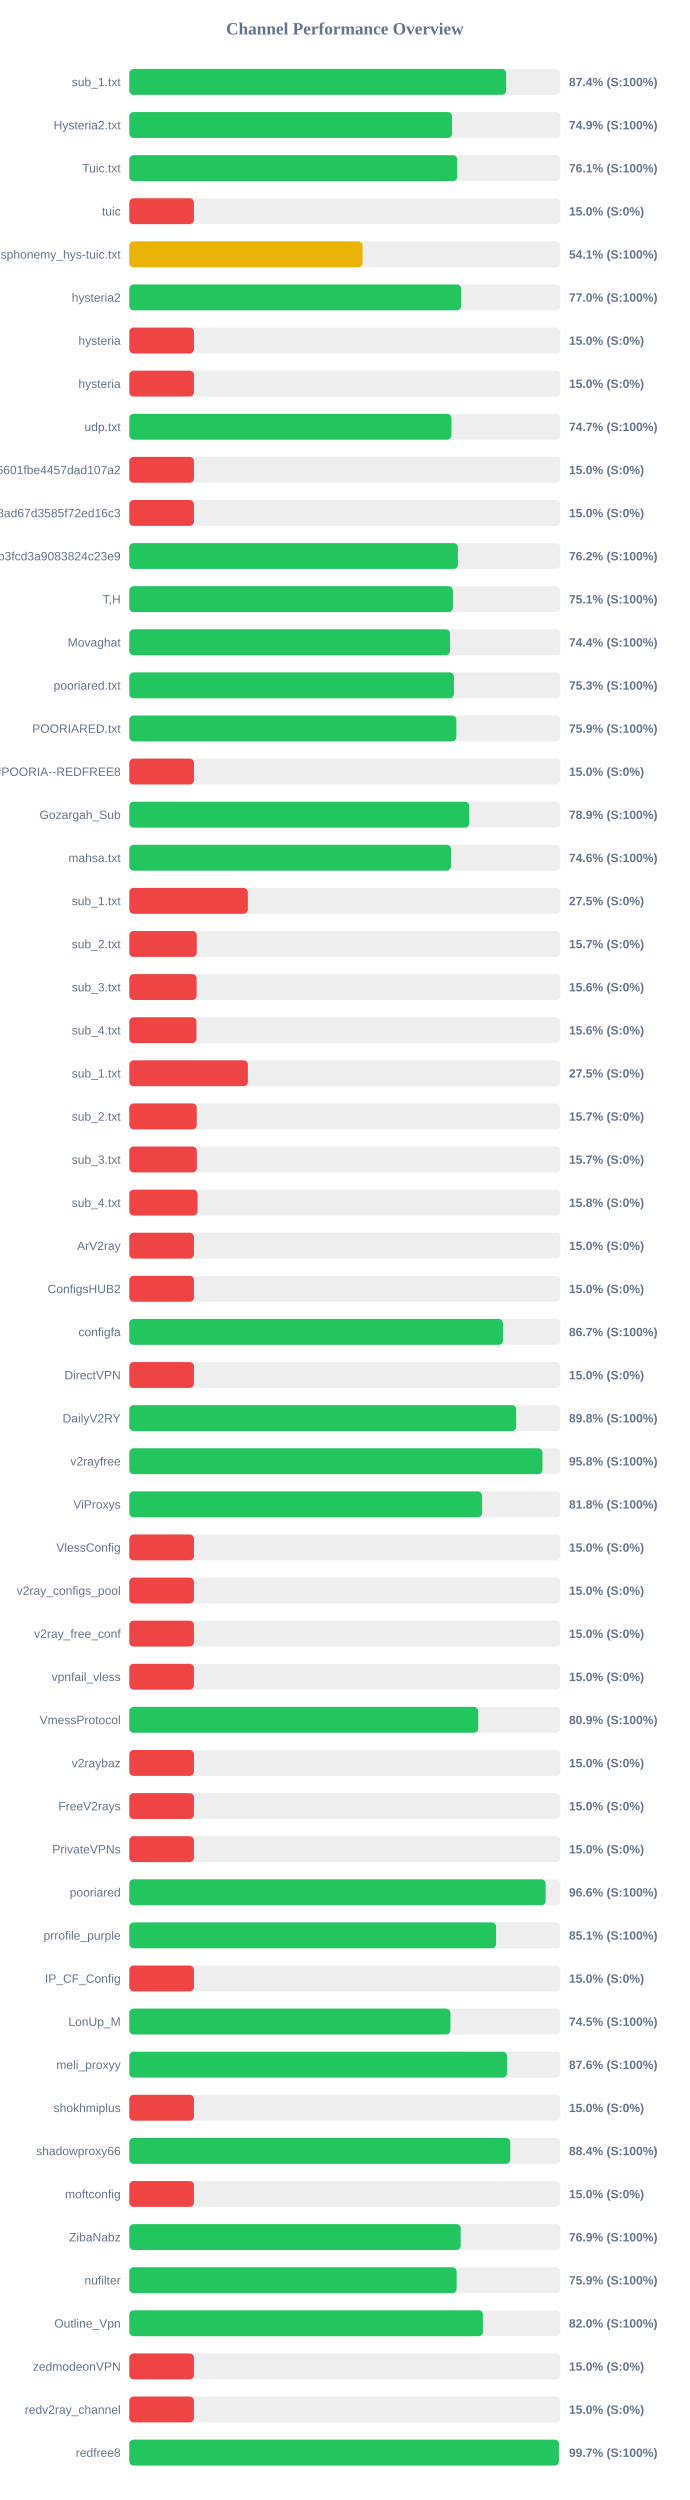
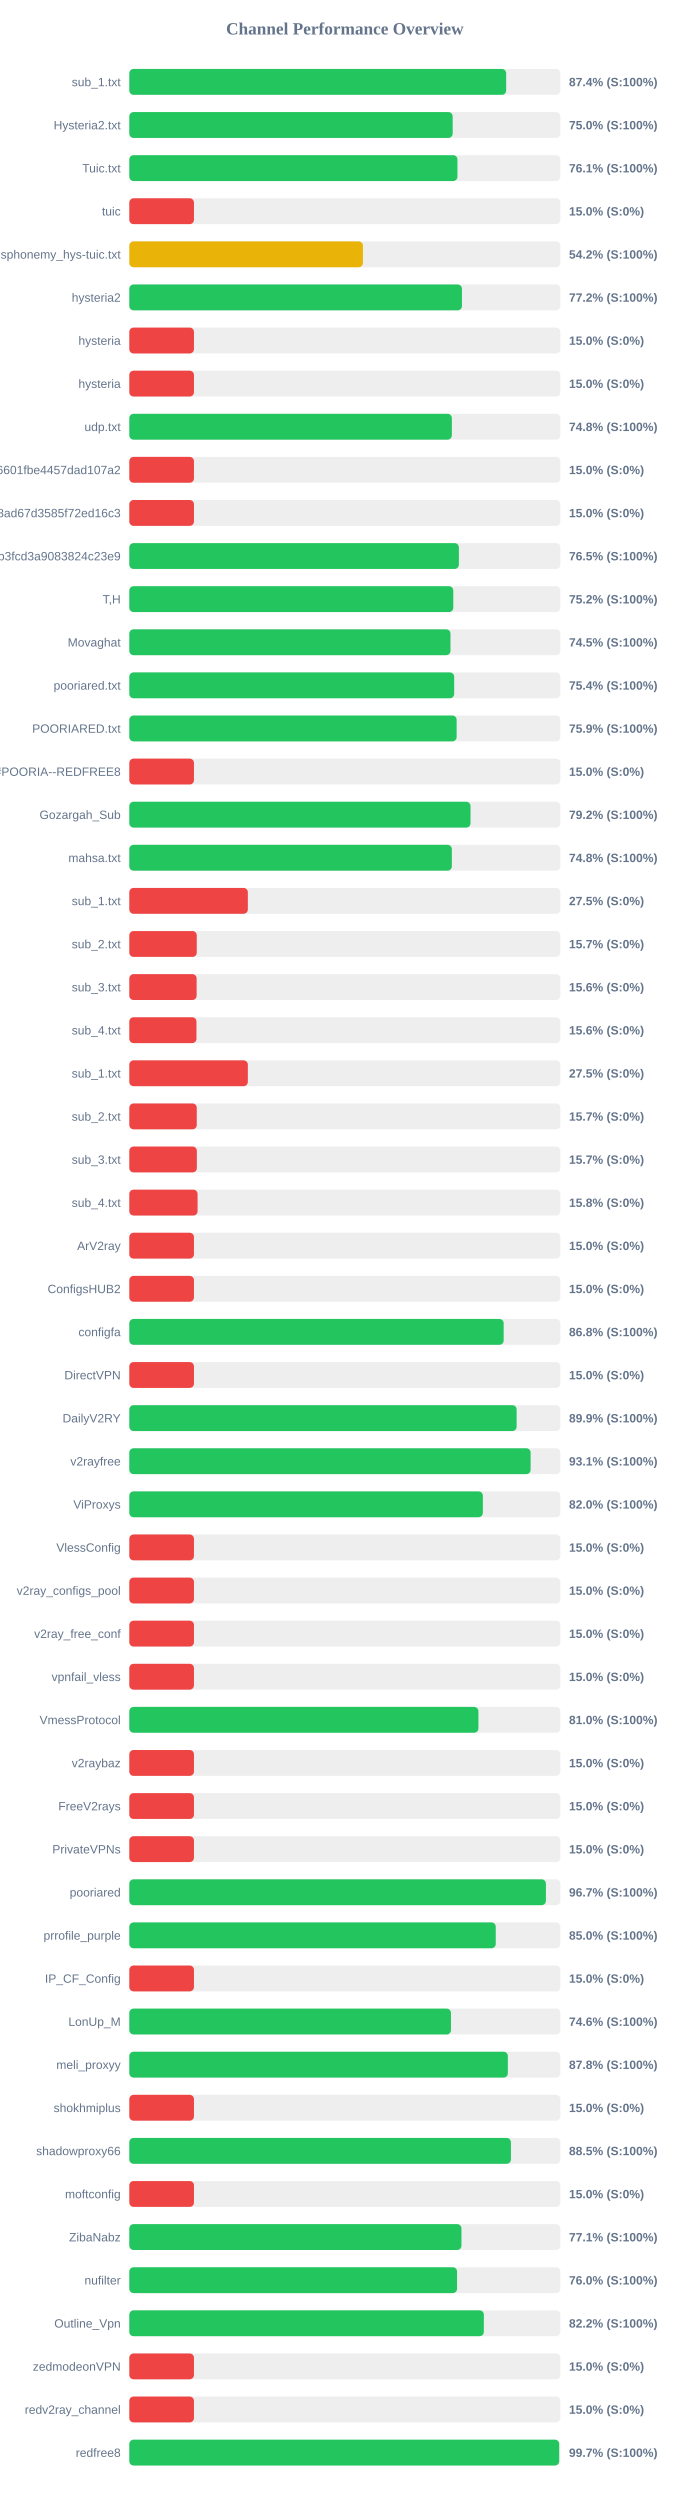
<svg xmlns="http://www.w3.org/2000/svg" width="800" height="2900" version="1.1">
  <style>
        .row { font: 14px Arial; fill: #64748b; }
        .score { font: bold 14px Arial; fill: #64748b; }
    </style>
  <text x="400" y="40" text-anchor="middle" font-size="20px" font-weight="bold" fill="#64748b">Channel Performance Overview</text>
  <rect x="150" y="80" width="500" height="30" fill="#eee" rx="5" />
  <rect x="150" y="80" width="437.15" height="30" fill="#22c55e" rx="5" />
  <text x="140" y="100" text-anchor="end" class="row">sub_1.txt</text>
  <text x="660" y="100" text-anchor="start" class="score">87.4% (S:100%)</text>
  <rect x="150" y="130" width="500" height="30" fill="#eee" rx="5" />
-   <rect x="150" y="130" width="374.35" height="30" fill="#22c55e" rx="5" />
+   <rect x="150" y="130" width="375.1" height="30" fill="#22c55e" rx="5" />
  <text x="140" y="150" text-anchor="end" class="row">Hysteria2.txt</text>
-   <text x="660" y="150" text-anchor="start" class="score">74.9% (S:100%)</text>
+   <text x="660" y="150" text-anchor="start" class="score">75.0% (S:100%)</text>
  <rect x="150" y="180" width="500" height="30" fill="#eee" rx="5" />
-   <rect x="150" y="180" width="380.4" height="30" fill="#22c55e" rx="5" />
+   <rect x="150" y="180" width="380.65" height="30" fill="#22c55e" rx="5" />
  <text x="140" y="200" text-anchor="end" class="row">Tuic.txt</text>
  <text x="660" y="200" text-anchor="start" class="score">76.1% (S:100%)</text>
  <rect x="150" y="230" width="500" height="30" fill="#eee" rx="5" />
  <rect x="150" y="230" width="75.0" height="30" fill="#ef4444" rx="5" />
  <text x="140" y="250" text-anchor="end" class="row">tuic</text>
  <text x="660" y="250" text-anchor="start" class="score">15.0% (S:0%)</text>
  <rect x="150" y="280" width="500" height="30" fill="#eee" rx="5" />
-   <rect x="150" y="280" width="270.6" height="30" fill="#eab308" rx="5" />
+   <rect x="150" y="280" width="271.0" height="30" fill="#eab308" rx="5" />
  <text x="140" y="300" text-anchor="end" class="row">ndsphonemy_hys-tuic.txt</text>
-   <text x="660" y="300" text-anchor="start" class="score">54.1% (S:100%)</text>
+   <text x="660" y="300" text-anchor="start" class="score">54.2% (S:100%)</text>
  <rect x="150" y="330" width="500" height="30" fill="#eee" rx="5" />
-   <rect x="150" y="330" width="384.95" height="30" fill="#22c55e" rx="5" />
+   <rect x="150" y="330" width="385.85" height="30" fill="#22c55e" rx="5" />
  <text x="140" y="350" text-anchor="end" class="row">hysteria2</text>
-   <text x="660" y="350" text-anchor="start" class="score">77.0% (S:100%)</text>
+   <text x="660" y="350" text-anchor="start" class="score">77.2% (S:100%)</text>
  <rect x="150" y="380" width="500" height="30" fill="#eee" rx="5" />
  <rect x="150" y="380" width="75.0" height="30" fill="#ef4444" rx="5" />
  <text x="140" y="400" text-anchor="end" class="row">hysteria</text>
  <text x="660" y="400" text-anchor="start" class="score">15.0% (S:0%)</text>
  <rect x="150" y="430" width="500" height="30" fill="#eee" rx="5" />
  <rect x="150" y="430" width="75.0" height="30" fill="#ef4444" rx="5" />
  <text x="140" y="450" text-anchor="end" class="row">hysteria</text>
  <text x="660" y="450" text-anchor="start" class="score">15.0% (S:0%)</text>
  <rect x="150" y="480" width="500" height="30" fill="#eee" rx="5" />
-   <rect x="150" y="480" width="373.65" height="30" fill="#22c55e" rx="5" />
+   <rect x="150" y="480" width="374.15" height="30" fill="#22c55e" rx="5" />
  <text x="140" y="500" text-anchor="end" class="row">udp.txt</text>
-   <text x="660" y="500" text-anchor="start" class="score">74.7% (S:100%)</text>
+   <text x="660" y="500" text-anchor="start" class="score">74.8% (S:100%)</text>
  <rect x="150" y="530" width="500" height="30" fill="#eee" rx="5" />
  <rect x="150" y="530" width="75.0" height="30" fill="#ef4444" rx="5" />
  <text x="140" y="550" text-anchor="end" class="row">6ca22ad3b96aa6601fbe4457dad107a2</text>
  <text x="660" y="550" text-anchor="start" class="score">15.0% (S:0%)</text>
  <rect x="150" y="580" width="500" height="30" fill="#eee" rx="5" />
  <rect x="150" y="580" width="75.0" height="30" fill="#ef4444" rx="5" />
  <text x="140" y="600" text-anchor="end" class="row">d2ddf60933dd08ad67d3585f72ed16c3</text>
  <text x="660" y="600" text-anchor="start" class="score">15.0% (S:0%)</text>
  <rect x="150" y="630" width="500" height="30" fill="#eee" rx="5" />
-   <rect x="150" y="630" width="381.1" height="30" fill="#22c55e" rx="5" />
+   <rect x="150" y="630" width="382.3" height="30" fill="#22c55e" rx="5" />
  <text x="140" y="650" text-anchor="end" class="row">subscribe?token=8bc38a0c131e9b3fcd3a9083824c23e9</text>
-   <text x="660" y="650" text-anchor="start" class="score">76.2% (S:100%)</text>
+   <text x="660" y="650" text-anchor="start" class="score">76.5% (S:100%)</text>
  <rect x="150" y="680" width="500" height="30" fill="#eee" rx="5" />
-   <rect x="150" y="680" width="375.35" height="30" fill="#22c55e" rx="5" />
+   <rect x="150" y="680" width="375.8" height="30" fill="#22c55e" rx="5" />
  <text x="140" y="700" text-anchor="end" class="row">T,H</text>
-   <text x="660" y="700" text-anchor="start" class="score">75.1% (S:100%)</text>
+   <text x="660" y="700" text-anchor="start" class="score">75.2% (S:100%)</text>
  <rect x="150" y="730" width="500" height="30" fill="#eee" rx="5" />
-   <rect x="150" y="730" width="372.05" height="30" fill="#22c55e" rx="5" />
+   <rect x="150" y="730" width="372.55" height="30" fill="#22c55e" rx="5" />
  <text x="140" y="750" text-anchor="end" class="row">Movaghat</text>
-   <text x="660" y="750" text-anchor="start" class="score">74.4% (S:100%)</text>
+   <text x="660" y="750" text-anchor="start" class="score">74.5% (S:100%)</text>
  <rect x="150" y="780" width="500" height="30" fill="#eee" rx="5" />
-   <rect x="150" y="780" width="376.55" height="30" fill="#22c55e" rx="5" />
+   <rect x="150" y="780" width="376.85" height="30" fill="#22c55e" rx="5" />
  <text x="140" y="800" text-anchor="end" class="row">pooriared.txt</text>
-   <text x="660" y="800" text-anchor="start" class="score">75.3% (S:100%)</text>
+   <text x="660" y="800" text-anchor="start" class="score">75.4% (S:100%)</text>
  <rect x="150" y="830" width="500" height="30" fill="#eee" rx="5" />
-   <rect x="150" y="830" width="379.35" height="30" fill="#22c55e" rx="5" />
+   <rect x="150" y="830" width="379.7" height="30" fill="#22c55e" rx="5" />
  <text x="140" y="850" text-anchor="end" class="row">POORIARED.txt</text>
  <text x="660" y="850" text-anchor="start" class="score">75.9% (S:100%)</text>
  <rect x="150" y="880" width="500" height="30" fill="#eee" rx="5" />
  <rect x="150" y="880" width="75.0" height="30" fill="#ef4444" rx="5" />
  <text x="140" y="900" text-anchor="end" class="row">POORIA--REDFREE8.txt#POORIA--REDFREE8</text>
  <text x="660" y="900" text-anchor="start" class="score">15.0% (S:0%)</text>
  <rect x="150" y="930" width="500" height="30" fill="#eee" rx="5" />
-   <rect x="150" y="930" width="394.3" height="30" fill="#22c55e" rx="5" />
+   <rect x="150" y="930" width="395.8" height="30" fill="#22c55e" rx="5" />
  <text x="140" y="950" text-anchor="end" class="row">Gozargah_Sub</text>
-   <text x="660" y="950" text-anchor="start" class="score">78.9% (S:100%)</text>
+   <text x="660" y="950" text-anchor="start" class="score">79.2% (S:100%)</text>
  <rect x="150" y="980" width="500" height="30" fill="#eee" rx="5" />
-   <rect x="150" y="980" width="373.15" height="30" fill="#22c55e" rx="5" />
+   <rect x="150" y="980" width="374.15" height="30" fill="#22c55e" rx="5" />
  <text x="140" y="1000" text-anchor="end" class="row">mahsa.txt</text>
-   <text x="660" y="1000" text-anchor="start" class="score">74.6% (S:100%)</text>
+   <text x="660" y="1000" text-anchor="start" class="score">74.8% (S:100%)</text>
  <rect x="150" y="1030" width="500" height="30" fill="#eee" rx="5" />
  <rect x="150" y="1030" width="137.5" height="30" fill="#ef4444" rx="5" />
  <text x="140" y="1050" text-anchor="end" class="row">sub_1.txt</text>
  <text x="660" y="1050" text-anchor="start" class="score">27.5% (S:0%)</text>
  <rect x="150" y="1080" width="500" height="30" fill="#eee" rx="5" />
  <rect x="150" y="1080" width="78.25" height="30" fill="#ef4444" rx="5" />
  <text x="140" y="1100" text-anchor="end" class="row">sub_2.txt</text>
  <text x="660" y="1100" text-anchor="start" class="score">15.7% (S:0%)</text>
  <rect x="150" y="1130" width="500" height="30" fill="#eee" rx="5" />
  <rect x="150" y="1130" width="78.1" height="30" fill="#ef4444" rx="5" />
  <text x="140" y="1150" text-anchor="end" class="row">sub_3.txt</text>
  <text x="660" y="1150" text-anchor="start" class="score">15.6% (S:0%)</text>
  <rect x="150" y="1180" width="500" height="30" fill="#eee" rx="5" />
  <rect x="150" y="1180" width="77.9" height="30" fill="#ef4444" rx="5" />
  <text x="140" y="1200" text-anchor="end" class="row">sub_4.txt</text>
  <text x="660" y="1200" text-anchor="start" class="score">15.6% (S:0%)</text>
  <rect x="150" y="1230" width="500" height="30" fill="#eee" rx="5" />
  <rect x="150" y="1230" width="137.5" height="30" fill="#ef4444" rx="5" />
  <text x="140" y="1250" text-anchor="end" class="row">sub_1.txt</text>
  <text x="660" y="1250" text-anchor="start" class="score">27.5% (S:0%)</text>
  <rect x="150" y="1280" width="500" height="30" fill="#eee" rx="5" />
  <rect x="150" y="1280" width="78.25" height="30" fill="#ef4444" rx="5" />
  <text x="140" y="1300" text-anchor="end" class="row">sub_2.txt</text>
  <text x="660" y="1300" text-anchor="start" class="score">15.7% (S:0%)</text>
  <rect x="150" y="1330" width="500" height="30" fill="#eee" rx="5" />
  <rect x="150" y="1330" width="78.35" height="30" fill="#ef4444" rx="5" />
  <text x="140" y="1350" text-anchor="end" class="row">sub_3.txt</text>
  <text x="660" y="1350" text-anchor="start" class="score">15.7% (S:0%)</text>
  <rect x="150" y="1380" width="500" height="30" fill="#eee" rx="5" />
  <rect x="150" y="1380" width="79.2" height="30" fill="#ef4444" rx="5" />
  <text x="140" y="1400" text-anchor="end" class="row">sub_4.txt</text>
  <text x="660" y="1400" text-anchor="start" class="score">15.8% (S:0%)</text>
  <rect x="150" y="1430" width="500" height="30" fill="#eee" rx="5" />
  <rect x="150" y="1430" width="75.0" height="30" fill="#ef4444" rx="5" />
  <text x="140" y="1450" text-anchor="end" class="row">ArV2ray</text>
  <text x="660" y="1450" text-anchor="start" class="score">15.0% (S:0%)</text>
  <rect x="150" y="1480" width="500" height="30" fill="#eee" rx="5" />
  <rect x="150" y="1480" width="75.0" height="30" fill="#ef4444" rx="5" />
  <text x="140" y="1500" text-anchor="end" class="row">ConfigsHUB2</text>
  <text x="660" y="1500" text-anchor="start" class="score">15.0% (S:0%)</text>
  <rect x="150" y="1530" width="500" height="30" fill="#eee" rx="5" />
-   <rect x="150" y="1530" width="433.45" height="30" fill="#22c55e" rx="5" />
+   <rect x="150" y="1530" width="434.25" height="30" fill="#22c55e" rx="5" />
  <text x="140" y="1550" text-anchor="end" class="row">configfa</text>
-   <text x="660" y="1550" text-anchor="start" class="score">86.7% (S:100%)</text>
+   <text x="660" y="1550" text-anchor="start" class="score">86.8% (S:100%)</text>
  <rect x="150" y="1580" width="500" height="30" fill="#eee" rx="5" />
  <rect x="150" y="1580" width="75.0" height="30" fill="#ef4444" rx="5" />
  <text x="140" y="1600" text-anchor="end" class="row">DirectVPN</text>
  <text x="660" y="1600" text-anchor="start" class="score">15.0% (S:0%)</text>
  <rect x="150" y="1630" width="500" height="30" fill="#eee" rx="5" />
-   <rect x="150" y="1630" width="448.8" height="30" fill="#22c55e" rx="5" />
+   <rect x="150" y="1630" width="449.3" height="30" fill="#22c55e" rx="5" />
  <text x="140" y="1650" text-anchor="end" class="row">DailyV2RY</text>
-   <text x="660" y="1650" text-anchor="start" class="score">89.8% (S:100%)</text>
+   <text x="660" y="1650" text-anchor="start" class="score">89.9% (S:100%)</text>
  <rect x="150" y="1680" width="500" height="30" fill="#eee" rx="5" />
-   <rect x="150" y="1680" width="479.25" height="30" fill="#22c55e" rx="5" />
+   <rect x="150" y="1680" width="465.5" height="30" fill="#22c55e" rx="5" />
  <text x="140" y="1700" text-anchor="end" class="row">v2rayfree</text>
-   <text x="660" y="1700" text-anchor="start" class="score">95.8% (S:100%)</text>
+   <text x="660" y="1700" text-anchor="start" class="score">93.1% (S:100%)</text>
  <rect x="150" y="1730" width="500" height="30" fill="#eee" rx="5" />
-   <rect x="150" y="1730" width="409.2" height="30" fill="#22c55e" rx="5" />
+   <rect x="150" y="1730" width="410.1" height="30" fill="#22c55e" rx="5" />
  <text x="140" y="1750" text-anchor="end" class="row">ViProxys</text>
-   <text x="660" y="1750" text-anchor="start" class="score">81.8% (S:100%)</text>
+   <text x="660" y="1750" text-anchor="start" class="score">82.0% (S:100%)</text>
  <rect x="150" y="1780" width="500" height="30" fill="#eee" rx="5" />
  <rect x="150" y="1780" width="75.0" height="30" fill="#ef4444" rx="5" />
  <text x="140" y="1800" text-anchor="end" class="row">VlessConfig</text>
  <text x="660" y="1800" text-anchor="start" class="score">15.0% (S:0%)</text>
  <rect x="150" y="1830" width="500" height="30" fill="#eee" rx="5" />
  <rect x="150" y="1830" width="75.0" height="30" fill="#ef4444" rx="5" />
  <text x="140" y="1850" text-anchor="end" class="row">v2ray_configs_pool</text>
  <text x="660" y="1850" text-anchor="start" class="score">15.0% (S:0%)</text>
  <rect x="150" y="1880" width="500" height="30" fill="#eee" rx="5" />
  <rect x="150" y="1880" width="75.0" height="30" fill="#ef4444" rx="5" />
  <text x="140" y="1900" text-anchor="end" class="row">v2ray_free_conf</text>
  <text x="660" y="1900" text-anchor="start" class="score">15.0% (S:0%)</text>
  <rect x="150" y="1930" width="500" height="30" fill="#eee" rx="5" />
  <rect x="150" y="1930" width="75.0" height="30" fill="#ef4444" rx="5" />
  <text x="140" y="1950" text-anchor="end" class="row">vpnfail_vless</text>
  <text x="660" y="1950" text-anchor="start" class="score">15.0% (S:0%)</text>
  <rect x="150" y="1980" width="500" height="30" fill="#eee" rx="5" />
-   <rect x="150" y="1980" width="404.7" height="30" fill="#22c55e" rx="5" />
+   <rect x="150" y="1980" width="404.95" height="30" fill="#22c55e" rx="5" />
  <text x="140" y="2000" text-anchor="end" class="row">VmessProtocol</text>
-   <text x="660" y="2000" text-anchor="start" class="score">80.9% (S:100%)</text>
+   <text x="660" y="2000" text-anchor="start" class="score">81.0% (S:100%)</text>
  <rect x="150" y="2030" width="500" height="30" fill="#eee" rx="5" />
  <rect x="150" y="2030" width="75.0" height="30" fill="#ef4444" rx="5" />
  <text x="140" y="2050" text-anchor="end" class="row">v2raybaz</text>
  <text x="660" y="2050" text-anchor="start" class="score">15.0% (S:0%)</text>
  <rect x="150" y="2080" width="500" height="30" fill="#eee" rx="5" />
  <rect x="150" y="2080" width="75.0" height="30" fill="#ef4444" rx="5" />
  <text x="140" y="2100" text-anchor="end" class="row">FreeV2rays</text>
  <text x="660" y="2100" text-anchor="start" class="score">15.0% (S:0%)</text>
  <rect x="150" y="2130" width="500" height="30" fill="#eee" rx="5" />
  <rect x="150" y="2130" width="75.0" height="30" fill="#ef4444" rx="5" />
  <text x="140" y="2150" text-anchor="end" class="row">PrivateVPNs</text>
  <text x="660" y="2150" text-anchor="start" class="score">15.0% (S:0%)</text>
  <rect x="150" y="2180" width="500" height="30" fill="#eee" rx="5" />
-   <rect x="150" y="2180" width="482.9" height="30" fill="#22c55e" rx="5" />
+   <rect x="150" y="2180" width="483.25" height="30" fill="#22c55e" rx="5" />
  <text x="140" y="2200" text-anchor="end" class="row">pooriared</text>
-   <text x="660" y="2200" text-anchor="start" class="score">96.6% (S:100%)</text>
+   <text x="660" y="2200" text-anchor="start" class="score">96.7% (S:100%)</text>
  <rect x="150" y="2230" width="500" height="30" fill="#eee" rx="5" />
-   <rect x="150" y="2230" width="425.45" height="30" fill="#22c55e" rx="5" />
+   <rect x="150" y="2230" width="425.05" height="30" fill="#22c55e" rx="5" />
  <text x="140" y="2250" text-anchor="end" class="row">prrofile_purple</text>
-   <text x="660" y="2250" text-anchor="start" class="score">85.1% (S:100%)</text>
+   <text x="660" y="2250" text-anchor="start" class="score">85.0% (S:100%)</text>
  <rect x="150" y="2280" width="500" height="30" fill="#eee" rx="5" />
  <rect x="150" y="2280" width="75.0" height="30" fill="#ef4444" rx="5" />
  <text x="140" y="2300" text-anchor="end" class="row">IP_CF_Config</text>
  <text x="660" y="2300" text-anchor="start" class="score">15.0% (S:0%)</text>
  <rect x="150" y="2330" width="500" height="30" fill="#eee" rx="5" />
-   <rect x="150" y="2330" width="372.5" height="30" fill="#22c55e" rx="5" />
+   <rect x="150" y="2330" width="373.1" height="30" fill="#22c55e" rx="5" />
  <text x="140" y="2350" text-anchor="end" class="row">LonUp_M</text>
-   <text x="660" y="2350" text-anchor="start" class="score">74.5% (S:100%)</text>
+   <text x="660" y="2350" text-anchor="start" class="score">74.6% (S:100%)</text>
  <rect x="150" y="2380" width="500" height="30" fill="#eee" rx="5" />
-   <rect x="150" y="2380" width="438.2" height="30" fill="#22c55e" rx="5" />
+   <rect x="150" y="2380" width="439.1" height="30" fill="#22c55e" rx="5" />
  <text x="140" y="2400" text-anchor="end" class="row">meli_proxyy</text>
-   <text x="660" y="2400" text-anchor="start" class="score">87.6% (S:100%)</text>
+   <text x="660" y="2400" text-anchor="start" class="score">87.8% (S:100%)</text>
  <rect x="150" y="2430" width="500" height="30" fill="#eee" rx="5" />
  <rect x="150" y="2430" width="75.0" height="30" fill="#ef4444" rx="5" />
  <text x="140" y="2450" text-anchor="end" class="row">shokhmiplus</text>
  <text x="660" y="2450" text-anchor="start" class="score">15.0% (S:0%)</text>
  <rect x="150" y="2480" width="500" height="30" fill="#eee" rx="5" />
-   <rect x="150" y="2480" width="441.9" height="30" fill="#22c55e" rx="5" />
+   <rect x="150" y="2480" width="442.65" height="30" fill="#22c55e" rx="5" />
  <text x="140" y="2500" text-anchor="end" class="row">shadowproxy66</text>
-   <text x="660" y="2500" text-anchor="start" class="score">88.4% (S:100%)</text>
+   <text x="660" y="2500" text-anchor="start" class="score">88.5% (S:100%)</text>
  <rect x="150" y="2530" width="500" height="30" fill="#eee" rx="5" />
  <rect x="150" y="2530" width="75.0" height="30" fill="#ef4444" rx="5" />
  <text x="140" y="2550" text-anchor="end" class="row">moftconfig</text>
  <text x="660" y="2550" text-anchor="start" class="score">15.0% (S:0%)</text>
  <rect x="150" y="2580" width="500" height="30" fill="#eee" rx="5" />
-   <rect x="150" y="2580" width="384.45" height="30" fill="#22c55e" rx="5" />
+   <rect x="150" y="2580" width="385.3" height="30" fill="#22c55e" rx="5" />
  <text x="140" y="2600" text-anchor="end" class="row">ZibaNabz</text>
-   <text x="660" y="2600" text-anchor="start" class="score">76.9% (S:100%)</text>
+   <text x="660" y="2600" text-anchor="start" class="score">77.1% (S:100%)</text>
  <rect x="150" y="2630" width="500" height="30" fill="#eee" rx="5" />
-   <rect x="150" y="2630" width="379.7" height="30" fill="#22c55e" rx="5" />
+   <rect x="150" y="2630" width="380.2" height="30" fill="#22c55e" rx="5" />
  <text x="140" y="2650" text-anchor="end" class="row">nufilter</text>
-   <text x="660" y="2650" text-anchor="start" class="score">75.9% (S:100%)</text>
+   <text x="660" y="2650" text-anchor="start" class="score">76.0% (S:100%)</text>
  <rect x="150" y="2680" width="500" height="30" fill="#eee" rx="5" />
-   <rect x="150" y="2680" width="410.2" height="30" fill="#22c55e" rx="5" />
+   <rect x="150" y="2680" width="411.25" height="30" fill="#22c55e" rx="5" />
  <text x="140" y="2700" text-anchor="end" class="row">Outline_Vpn</text>
-   <text x="660" y="2700" text-anchor="start" class="score">82.0% (S:100%)</text>
+   <text x="660" y="2700" text-anchor="start" class="score">82.2% (S:100%)</text>
  <rect x="150" y="2730" width="500" height="30" fill="#eee" rx="5" />
  <rect x="150" y="2730" width="75.0" height="30" fill="#ef4444" rx="5" />
  <text x="140" y="2750" text-anchor="end" class="row">zedmodeonVPN</text>
  <text x="660" y="2750" text-anchor="start" class="score">15.0% (S:0%)</text>
  <rect x="150" y="2780" width="500" height="30" fill="#eee" rx="5" />
  <rect x="150" y="2780" width="75.0" height="30" fill="#ef4444" rx="5" />
  <text x="140" y="2800" text-anchor="end" class="row">redv2ray_channel</text>
  <text x="660" y="2800" text-anchor="start" class="score">15.0% (S:0%)</text>
  <rect x="150" y="2830" width="500" height="30" fill="#eee" rx="5" />
-   <rect x="150" y="2830" width="498.3" height="30" fill="#22c55e" rx="5" />
+   <rect x="150" y="2830" width="498.65" height="30" fill="#22c55e" rx="5" />
  <text x="140" y="2850" text-anchor="end" class="row">redfree8</text>
  <text x="660" y="2850" text-anchor="start" class="score">99.7% (S:100%)</text>
</svg>
